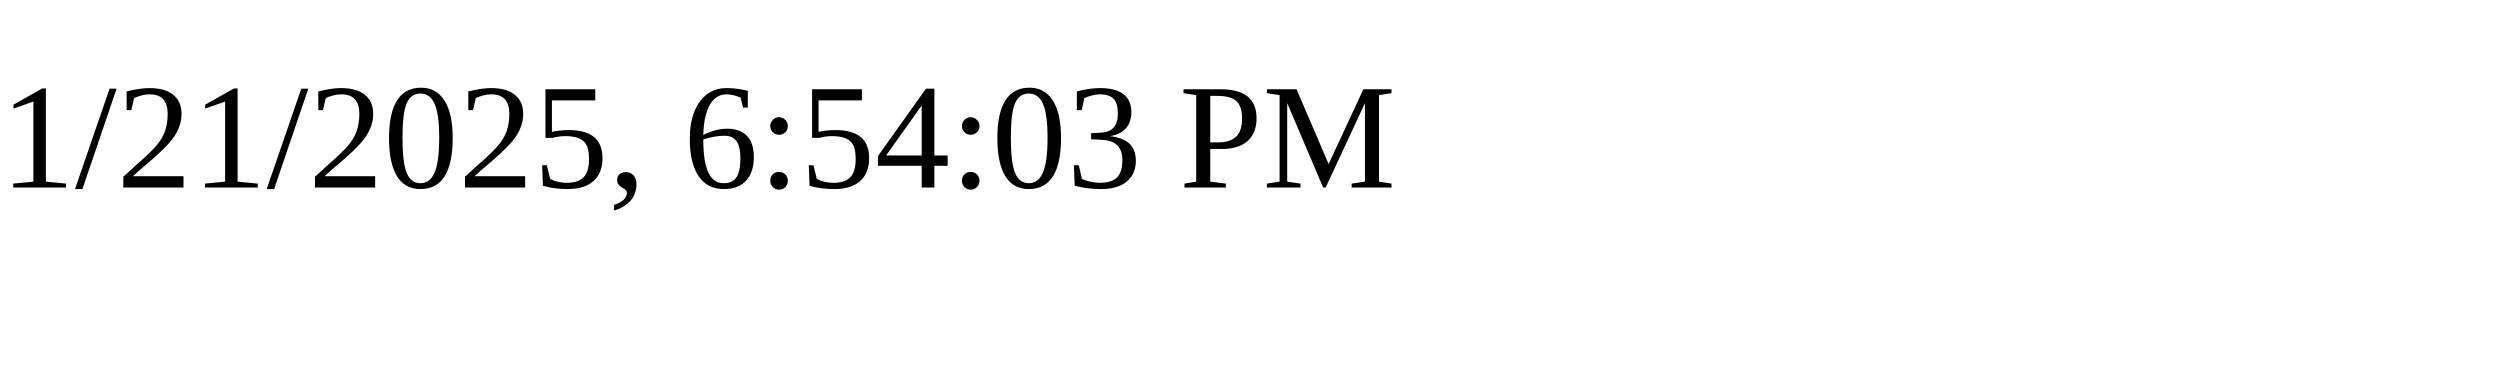
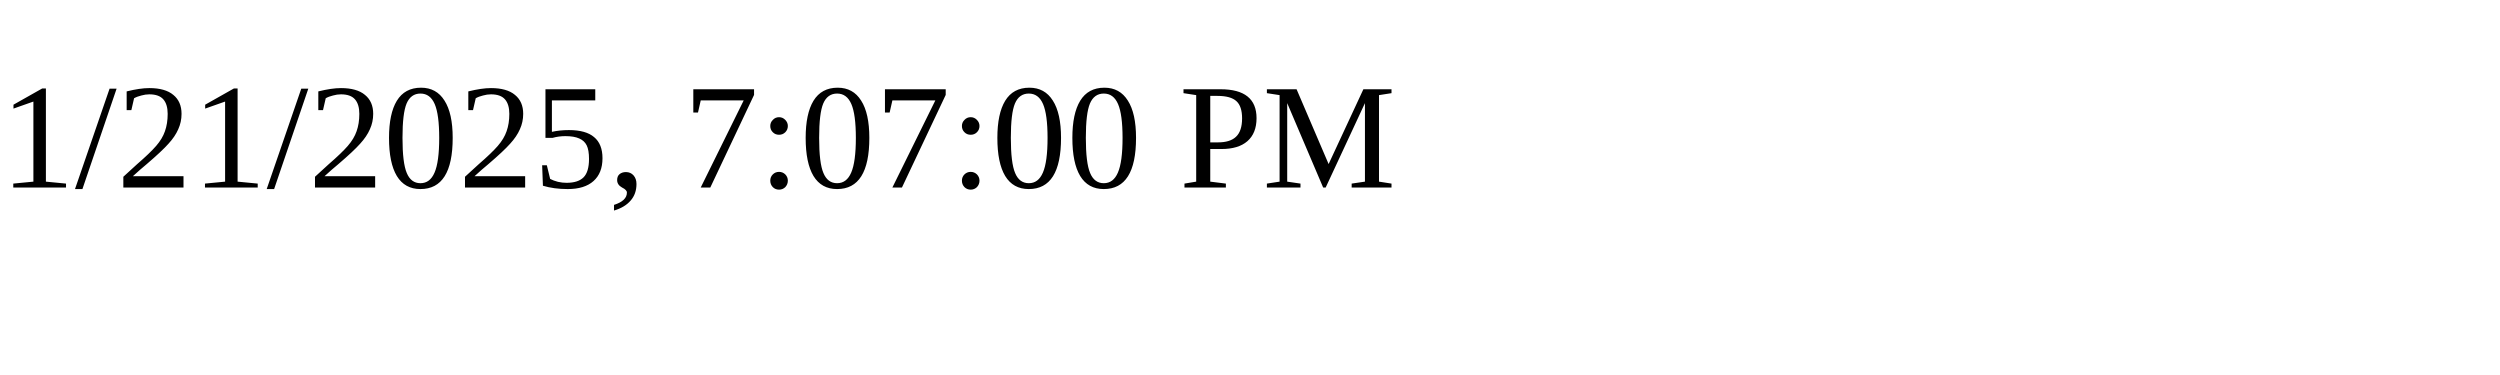
<svg xmlns="http://www.w3.org/2000/svg" height="30" width="200">
-   <text x="0" y="15">1/21/2025, 6:54:03 PM</text>
+   <text x="0" y="15">1/21/2025, 7:07:00 PM</text>
</svg>
